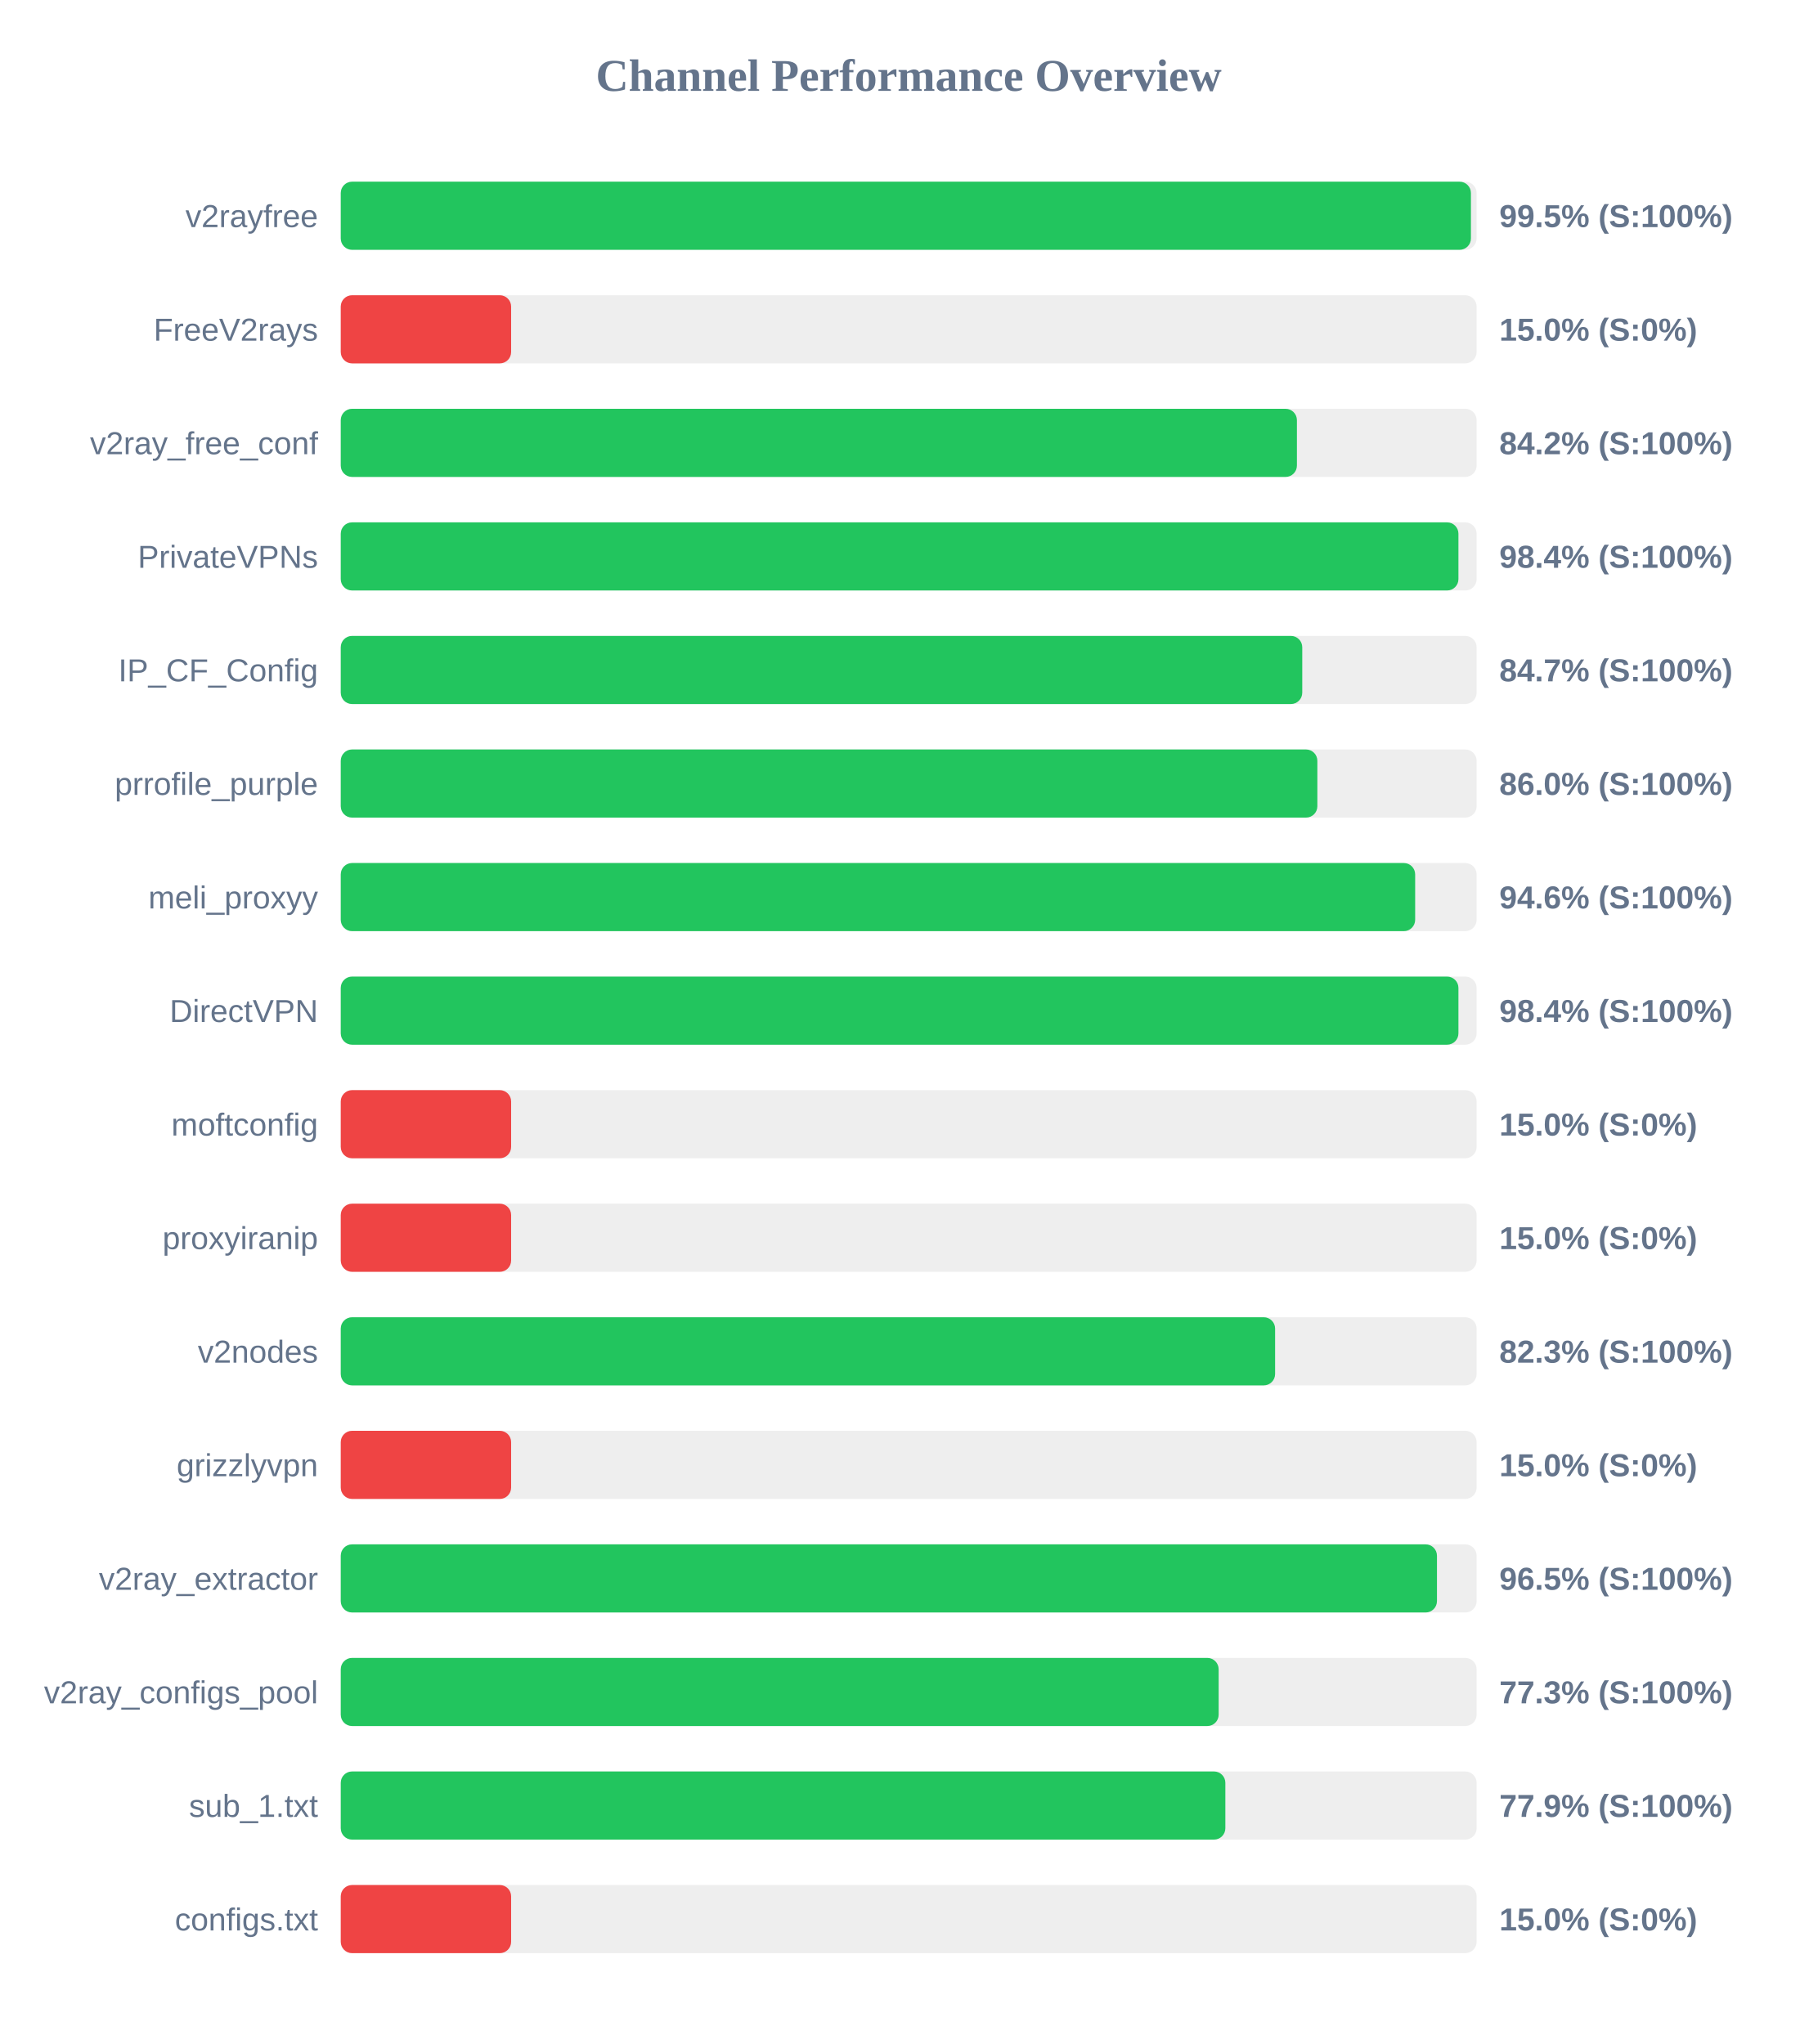
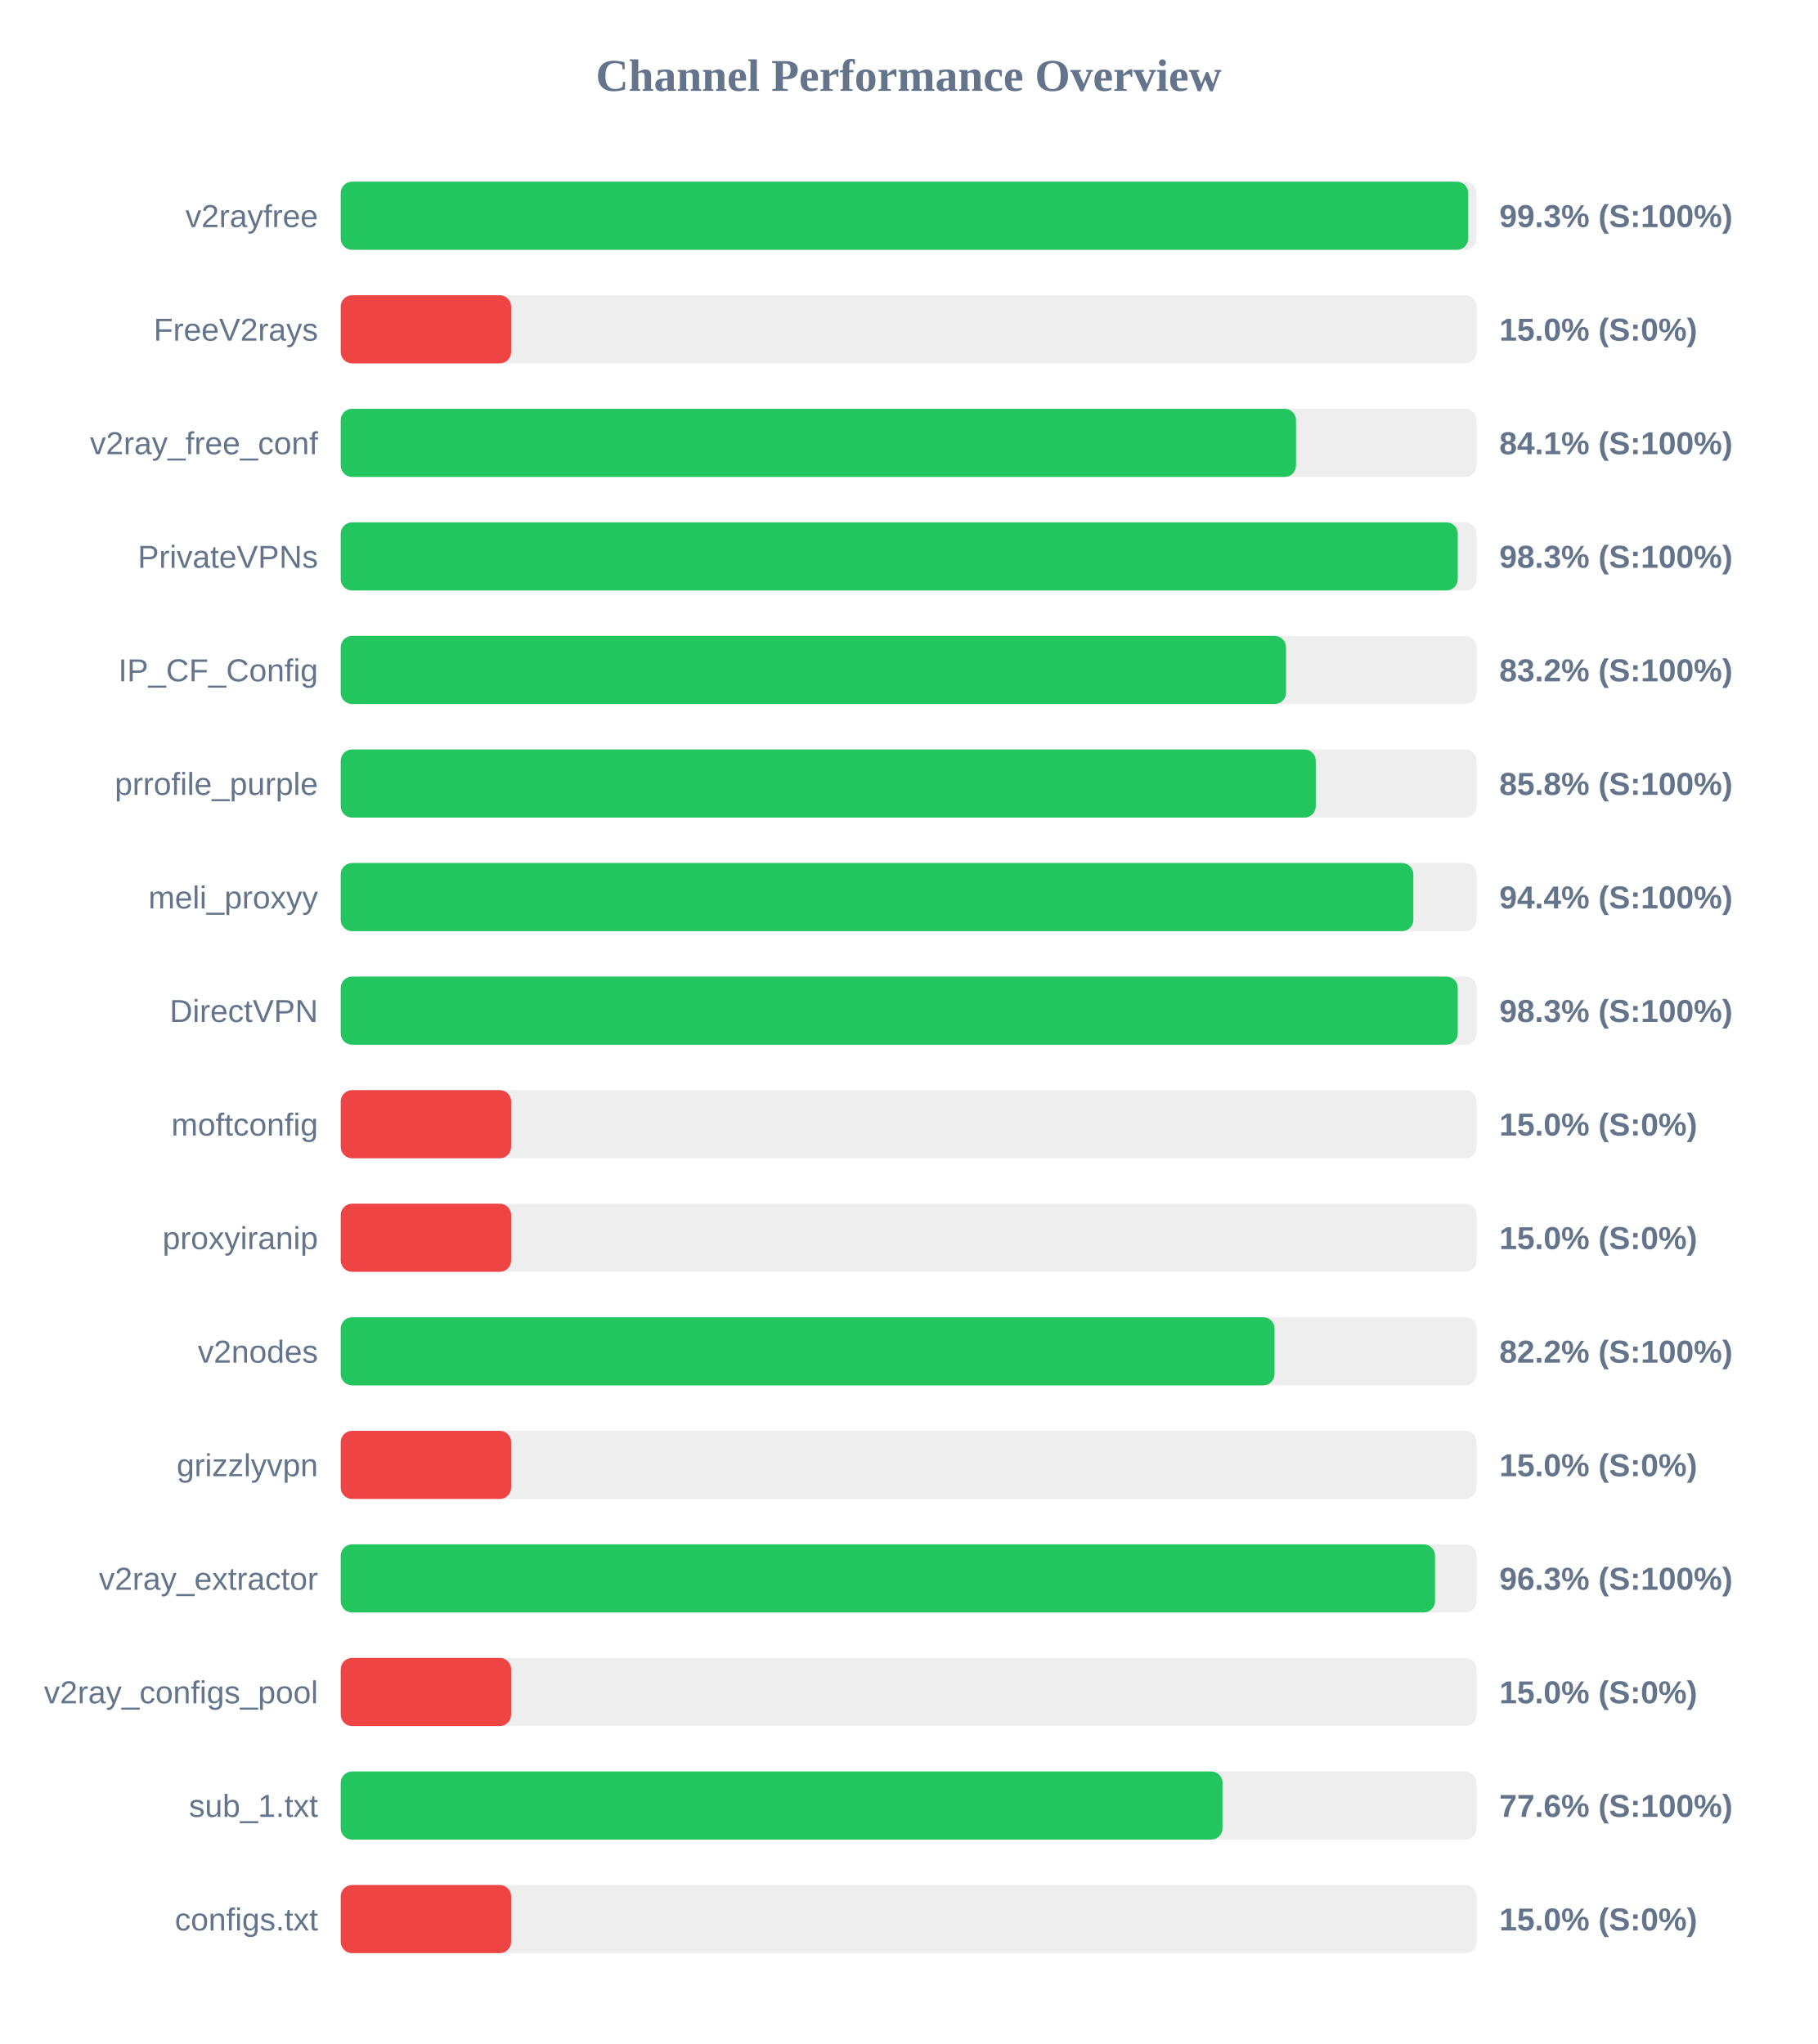
<svg xmlns="http://www.w3.org/2000/svg" width="800" height="900" version="1.1">
  <style>
        .row { font: 14px Arial; fill: #64748b; }
        .score { font: bold 14px Arial; fill: #64748b; }
    </style>
  <text x="400" y="40" text-anchor="middle" font-size="20px" font-weight="bold" fill="#64748b">Channel Performance Overview</text>
  <rect x="150" y="80" width="500" height="30" fill="#eee" rx="5" />
-   <rect x="150" y="80" width="497.5" height="30" fill="#22c55e" rx="5" />
+   <rect x="150" y="80" width="496.3" height="30" fill="#22c55e" rx="5" />
  <text x="140" y="100" text-anchor="end" class="row">v2rayfree</text>
-   <text x="660" y="100" text-anchor="start" class="score">99.5% (S:100%)</text>
+   <text x="660" y="100" text-anchor="start" class="score">99.3% (S:100%)</text>
  <rect x="150" y="130" width="500" height="30" fill="#eee" rx="5" />
  <rect x="150" y="130" width="75.0" height="30" fill="#ef4444" rx="5" />
  <text x="140" y="150" text-anchor="end" class="row">FreeV2rays</text>
  <text x="660" y="150" text-anchor="start" class="score">15.0% (S:0%)</text>
  <rect x="150" y="180" width="500" height="30" fill="#eee" rx="5" />
-   <rect x="150" y="180" width="420.9" height="30" fill="#22c55e" rx="5" />
+   <rect x="150" y="180" width="420.5" height="30" fill="#22c55e" rx="5" />
  <text x="140" y="200" text-anchor="end" class="row">v2ray_free_conf</text>
-   <text x="660" y="200" text-anchor="start" class="score">84.2% (S:100%)</text>
+   <text x="660" y="200" text-anchor="start" class="score">84.1% (S:100%)</text>
  <rect x="150" y="230" width="500" height="30" fill="#eee" rx="5" />
-   <rect x="150" y="230" width="492.0" height="30" fill="#22c55e" rx="5" />
+   <rect x="150" y="230" width="491.7" height="30" fill="#22c55e" rx="5" />
  <text x="140" y="250" text-anchor="end" class="row">PrivateVPNs</text>
-   <text x="660" y="250" text-anchor="start" class="score">98.4% (S:100%)</text>
+   <text x="660" y="250" text-anchor="start" class="score">98.3% (S:100%)</text>
  <rect x="150" y="280" width="500" height="30" fill="#eee" rx="5" />
-   <rect x="150" y="280" width="423.25" height="30" fill="#22c55e" rx="5" />
+   <rect x="150" y="280" width="416.1" height="30" fill="#22c55e" rx="5" />
  <text x="140" y="300" text-anchor="end" class="row">IP_CF_Config</text>
-   <text x="660" y="300" text-anchor="start" class="score">84.7% (S:100%)</text>
+   <text x="660" y="300" text-anchor="start" class="score">83.2% (S:100%)</text>
  <rect x="150" y="330" width="500" height="30" fill="#eee" rx="5" />
-   <rect x="150" y="330" width="429.9" height="30" fill="#22c55e" rx="5" />
+   <rect x="150" y="330" width="429.2" height="30" fill="#22c55e" rx="5" />
  <text x="140" y="350" text-anchor="end" class="row">prrofile_purple</text>
-   <text x="660" y="350" text-anchor="start" class="score">86.0% (S:100%)</text>
+   <text x="660" y="350" text-anchor="start" class="score">85.8% (S:100%)</text>
  <rect x="150" y="380" width="500" height="30" fill="#eee" rx="5" />
-   <rect x="150" y="380" width="472.95" height="30" fill="#22c55e" rx="5" />
+   <rect x="150" y="380" width="472.15" height="30" fill="#22c55e" rx="5" />
  <text x="140" y="400" text-anchor="end" class="row">meli_proxyy</text>
-   <text x="660" y="400" text-anchor="start" class="score">94.6% (S:100%)</text>
+   <text x="660" y="400" text-anchor="start" class="score">94.4% (S:100%)</text>
  <rect x="150" y="430" width="500" height="30" fill="#eee" rx="5" />
-   <rect x="150" y="430" width="492.0" height="30" fill="#22c55e" rx="5" />
+   <rect x="150" y="430" width="491.7" height="30" fill="#22c55e" rx="5" />
  <text x="140" y="450" text-anchor="end" class="row">DirectVPN</text>
-   <text x="660" y="450" text-anchor="start" class="score">98.4% (S:100%)</text>
+   <text x="660" y="450" text-anchor="start" class="score">98.3% (S:100%)</text>
  <rect x="150" y="480" width="500" height="30" fill="#eee" rx="5" />
  <rect x="150" y="480" width="75.0" height="30" fill="#ef4444" rx="5" />
  <text x="140" y="500" text-anchor="end" class="row">moftconfig</text>
  <text x="660" y="500" text-anchor="start" class="score">15.0% (S:0%)</text>
  <rect x="150" y="530" width="500" height="30" fill="#eee" rx="5" />
  <rect x="150" y="530" width="75.0" height="30" fill="#ef4444" rx="5" />
  <text x="140" y="550" text-anchor="end" class="row">proxyiranip</text>
  <text x="660" y="550" text-anchor="start" class="score">15.0% (S:0%)</text>
  <rect x="150" y="580" width="500" height="30" fill="#eee" rx="5" />
-   <rect x="150" y="580" width="411.3" height="30" fill="#22c55e" rx="5" />
+   <rect x="150" y="580" width="411.05" height="30" fill="#22c55e" rx="5" />
  <text x="140" y="600" text-anchor="end" class="row">v2nodes</text>
-   <text x="660" y="600" text-anchor="start" class="score">82.3% (S:100%)</text>
+   <text x="660" y="600" text-anchor="start" class="score">82.2% (S:100%)</text>
  <rect x="150" y="630" width="500" height="30" fill="#eee" rx="5" />
  <rect x="150" y="630" width="75.0" height="30" fill="#ef4444" rx="5" />
  <text x="140" y="650" text-anchor="end" class="row">grizzlyvpn</text>
  <text x="660" y="650" text-anchor="start" class="score">15.0% (S:0%)</text>
  <rect x="150" y="680" width="500" height="30" fill="#eee" rx="5" />
-   <rect x="150" y="680" width="482.55" height="30" fill="#22c55e" rx="5" />
+   <rect x="150" y="680" width="481.7" height="30" fill="#22c55e" rx="5" />
  <text x="140" y="700" text-anchor="end" class="row">v2ray_extractor</text>
-   <text x="660" y="700" text-anchor="start" class="score">96.5% (S:100%)</text>
+   <text x="660" y="700" text-anchor="start" class="score">96.3% (S:100%)</text>
  <rect x="150" y="730" width="500" height="30" fill="#eee" rx="5" />
-   <rect x="150" y="730" width="386.45" height="30" fill="#22c55e" rx="5" />
+   <rect x="150" y="730" width="75.0" height="30" fill="#ef4444" rx="5" />
  <text x="140" y="750" text-anchor="end" class="row">v2ray_configs_pool</text>
-   <text x="660" y="750" text-anchor="start" class="score">77.3% (S:100%)</text>
+   <text x="660" y="750" text-anchor="start" class="score">15.0% (S:0%)</text>
  <rect x="150" y="780" width="500" height="30" fill="#eee" rx="5" />
-   <rect x="150" y="780" width="389.4" height="30" fill="#22c55e" rx="5" />
+   <rect x="150" y="780" width="388.15" height="30" fill="#22c55e" rx="5" />
  <text x="140" y="800" text-anchor="end" class="row">sub_1.txt</text>
-   <text x="660" y="800" text-anchor="start" class="score">77.9% (S:100%)</text>
+   <text x="660" y="800" text-anchor="start" class="score">77.6% (S:100%)</text>
  <rect x="150" y="830" width="500" height="30" fill="#eee" rx="5" />
  <rect x="150" y="830" width="75.0" height="30" fill="#ef4444" rx="5" />
  <text x="140" y="850" text-anchor="end" class="row">configs.txt</text>
  <text x="660" y="850" text-anchor="start" class="score">15.0% (S:0%)</text>
</svg>
